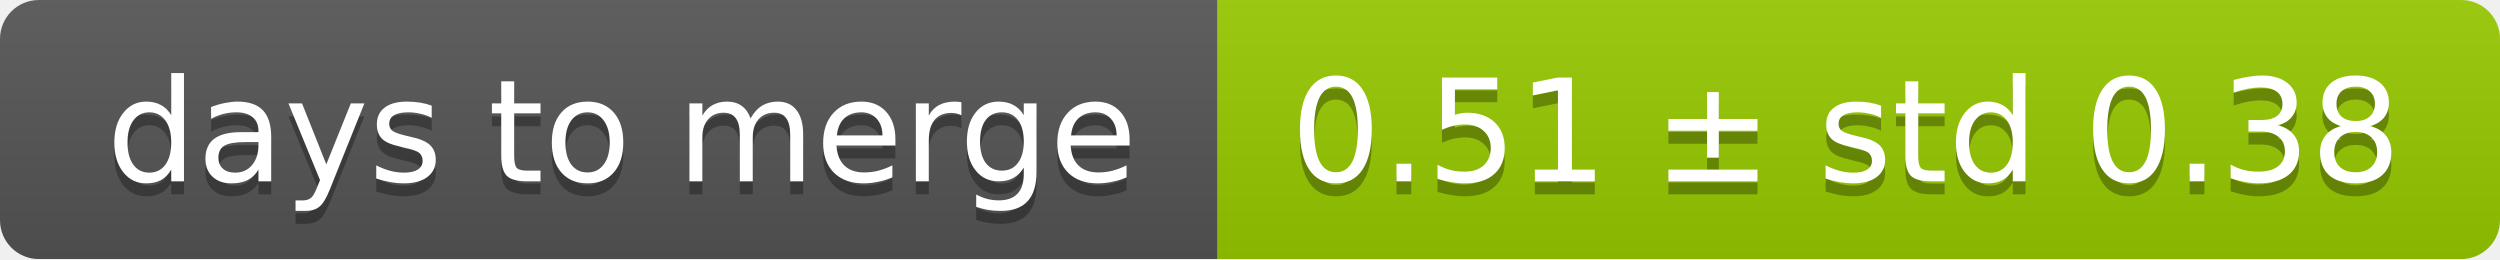
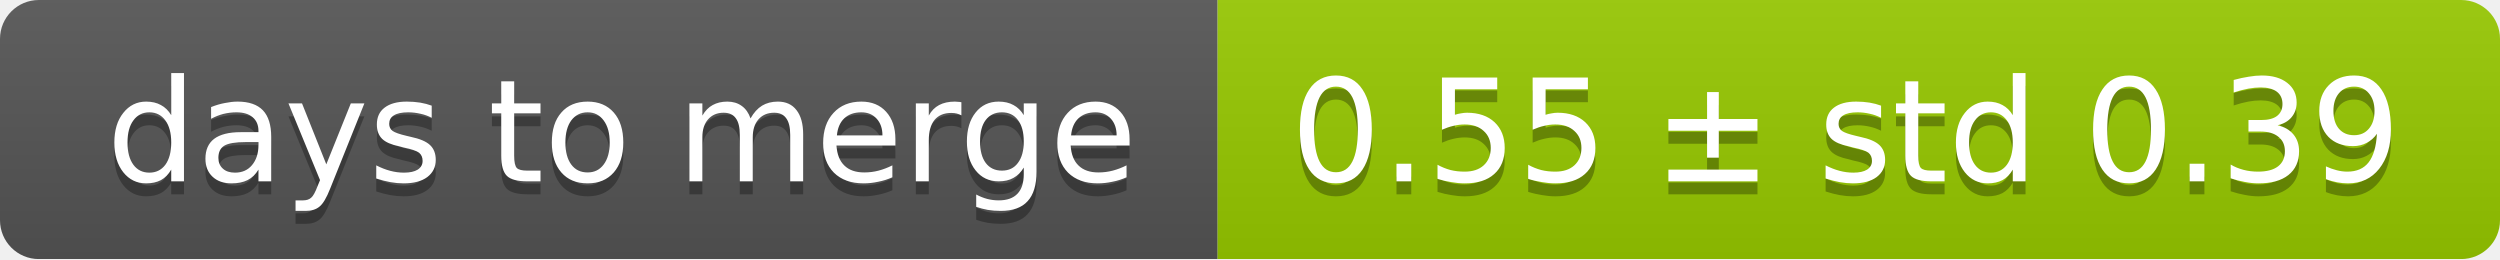
<svg xmlns="http://www.w3.org/2000/svg" width="193" height="20">
  <linearGradient id="smooth" x2="0" y2="100%">
    <stop offset="0" stop-color="#bbb" stop-opacity=".1" />
    <stop offset="1" stop-opacity=".1" />
  </linearGradient>
  <mask id="round">
    <rect width="193" height="20" rx="3" fill="#fff" />
  </mask>
  <g mask="url(#round)">
    <rect width="94" height="20" fill="#555" />
    <rect x="94" width="99" height="20" fill="#97ca00" />
    <rect width="193" height="20" fill="url(#smooth)" />
  </g>
  <g fill="#fff" text-anchor="middle" font-family="DejaVu Sans,Verdana,Geneva,sans-serif" font-size="11">
    <text x="48" y="15" fill="#010101" fill-opacity=".3">days to merge</text>
    <text x="48" y="14">days to merge</text>
-     <text x="142.5" y="15" fill="#010101" fill-opacity=".3">0.51 ± std 0.38</text>
-     <text x="142.5" y="14">0.51 ± std 0.38</text>
+     <text x="142.5" y="15" fill="#010101" fill-opacity=".3">0.55 ± std 0.39</text>
+     <text x="142.5" y="14">0.55 ± std 0.39</text>
  </g>
</svg>
